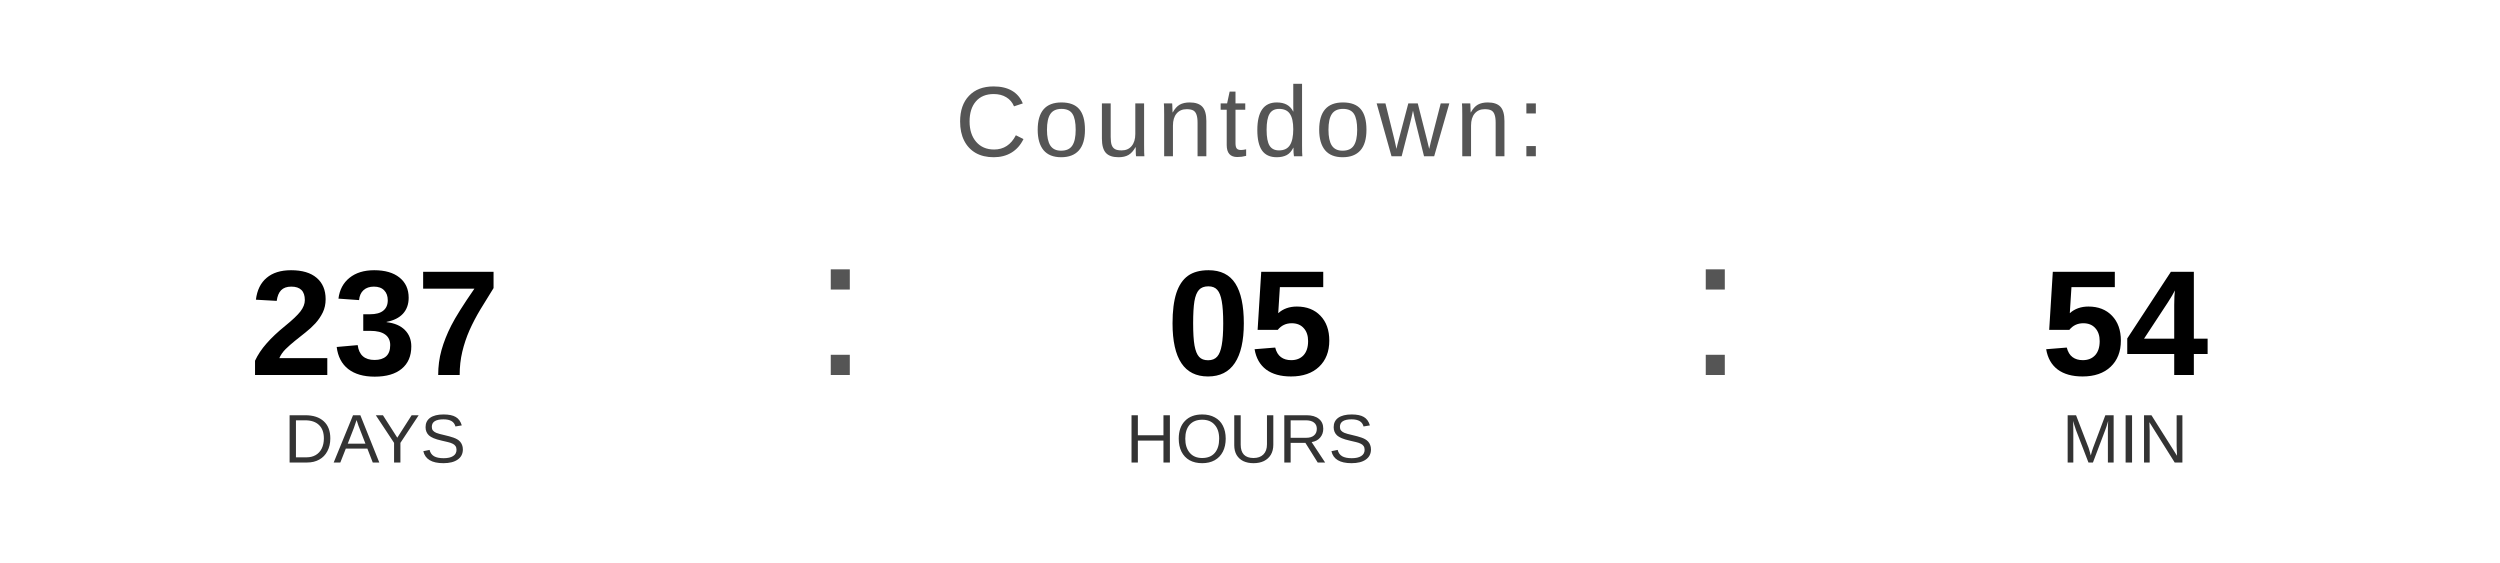
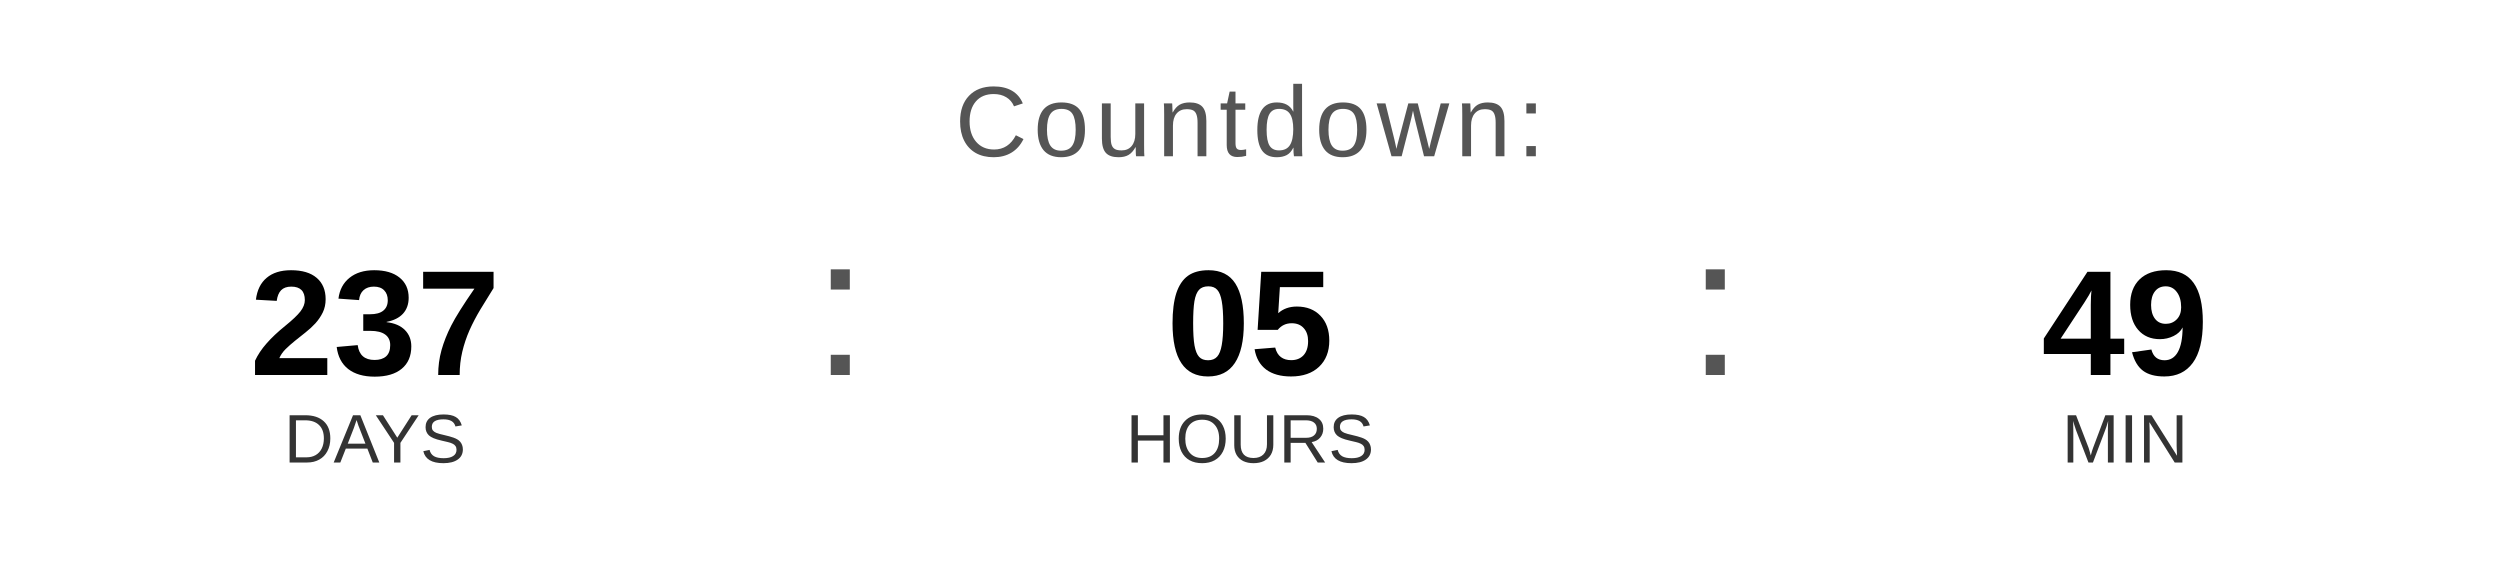
<svg xmlns="http://www.w3.org/2000/svg" width="400" height="90" viewBox="0 0 400 90">
  <text x="200" y="25" font-family="Arial, Helvetica, sans-serif" font-size="16" fill="#555555" text-anchor="middle" letter-spacing="1">
    Countdown:
  </text>
  <text x="60" y="60" font-family="Arial, Helvetica, sans-serif" font-size="24" font-weight="bold" fill="#000000" text-anchor="middle">237</text>
  <text x="60" y="74" font-family="Arial, Helvetica, sans-serif" font-size="11" fill="#333333" text-anchor="middle">DAYS</text>
  <text x="130" y="60" font-family="Arial, sans-serif" font-size="32" fill="#555555">:</text>
  <text x="200" y="60" font-family="Arial, Helvetica, sans-serif" font-size="24" font-weight="bold" fill="#000000" text-anchor="middle">05</text>
  <text x="200" y="74" font-family="Arial, Helvetica, sans-serif" font-size="11" fill="#333333" text-anchor="middle">HOURS</text>
  <text x="270" y="60" font-family="Arial, sans-serif" font-size="32" fill="#555555">:</text>
-   <text x="340" y="60" font-family="Arial, Helvetica, sans-serif" font-size="24" font-weight="bold" fill="#000000" text-anchor="middle">54</text>
+   <text x="340" y="60" font-family="Arial, Helvetica, sans-serif" font-size="24" font-weight="bold" fill="#000000" text-anchor="middle">49</text>
  <text x="340" y="74" font-family="Arial, Helvetica, sans-serif" font-size="11" fill="#333333" text-anchor="middle">MIN</text>
</svg>
